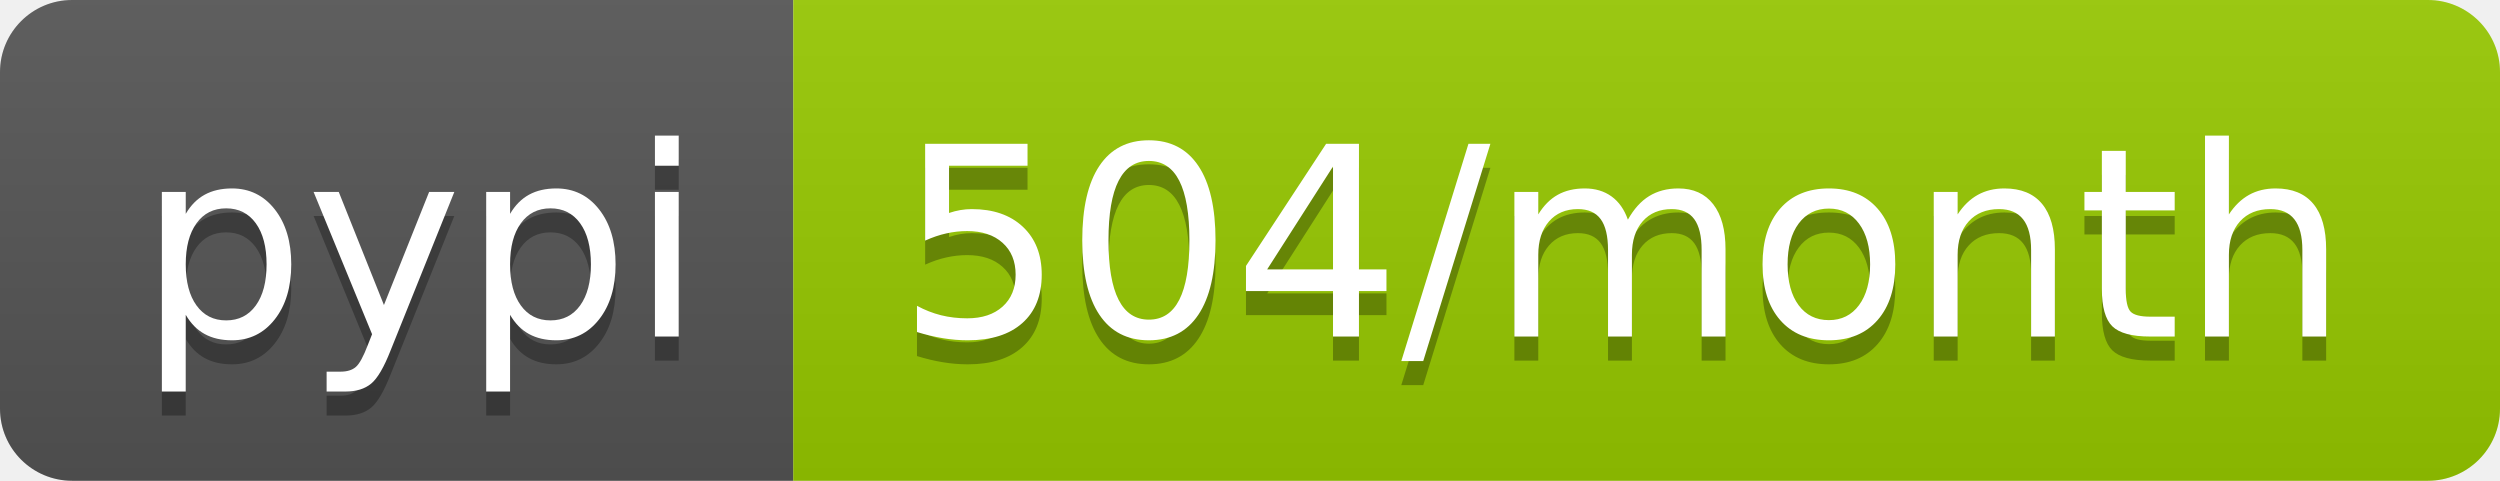
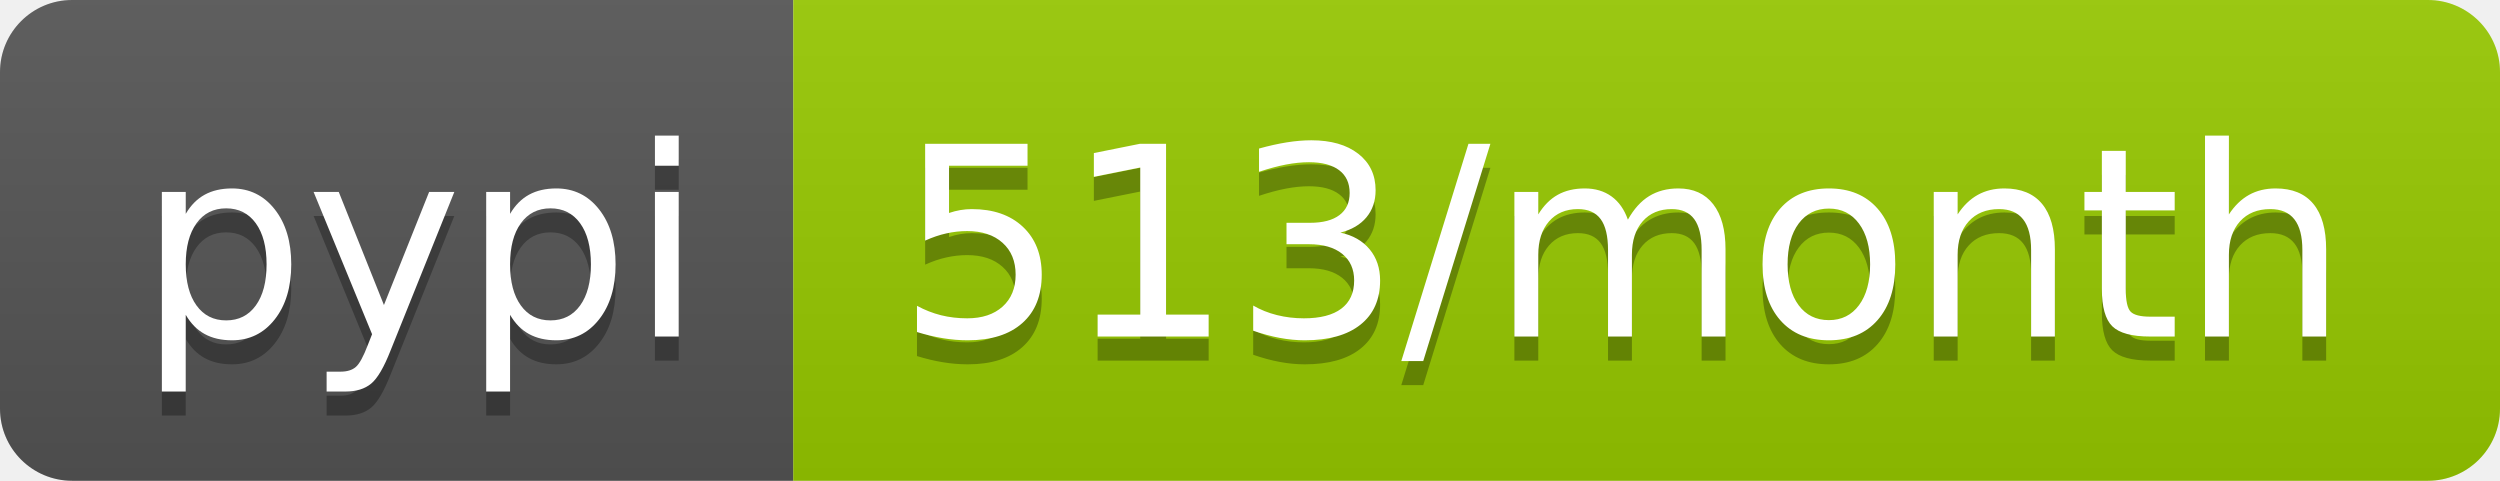
<svg xmlns="http://www.w3.org/2000/svg" width="104" height="20">
  <linearGradient id="b" x2="0" y2="100%">
    <stop offset="0" stop-color="#bbb" stop-opacity=".1" />
    <stop offset="1" stop-opacity=".1" />
  </linearGradient>
  <clipPath id="a">
    <rect width="104" height="20" rx="3" fill="#fff" />
  </clipPath>
  <g clip-path="url(#a)">
    <path fill="#555" d="M0 0h33v20H0z" />
    <path fill="#97ca00" d="M33 0h71v20H33z" />
    <path fill="url(#b)" d="M0 0h104v20H0z" />
  </g>
  <g fill="#fff" text-anchor="middle" font-family="DejaVu Sans,Verdana,Geneva,sans-serif" font-size="110">
    <text x="175" y="150" fill="#010101" fill-opacity=".3" transform="scale(.1)" textLength="230">pypi</text>
    <text x="175" y="140" transform="scale(.1)" textLength="230">pypi</text>
-     <text x="675" y="150" fill="#010101" fill-opacity=".3" transform="scale(.1)" textLength="610">504/month</text>
-     <text x="675" y="140" transform="scale(.1)" textLength="610">504/month</text>
+     <text x="675" y="150" fill="#010101" fill-opacity=".3" transform="scale(.1)" textLength="610">513/month</text>
+     <text x="675" y="140" transform="scale(.1)" textLength="610">513/month</text>
  </g>
</svg>
